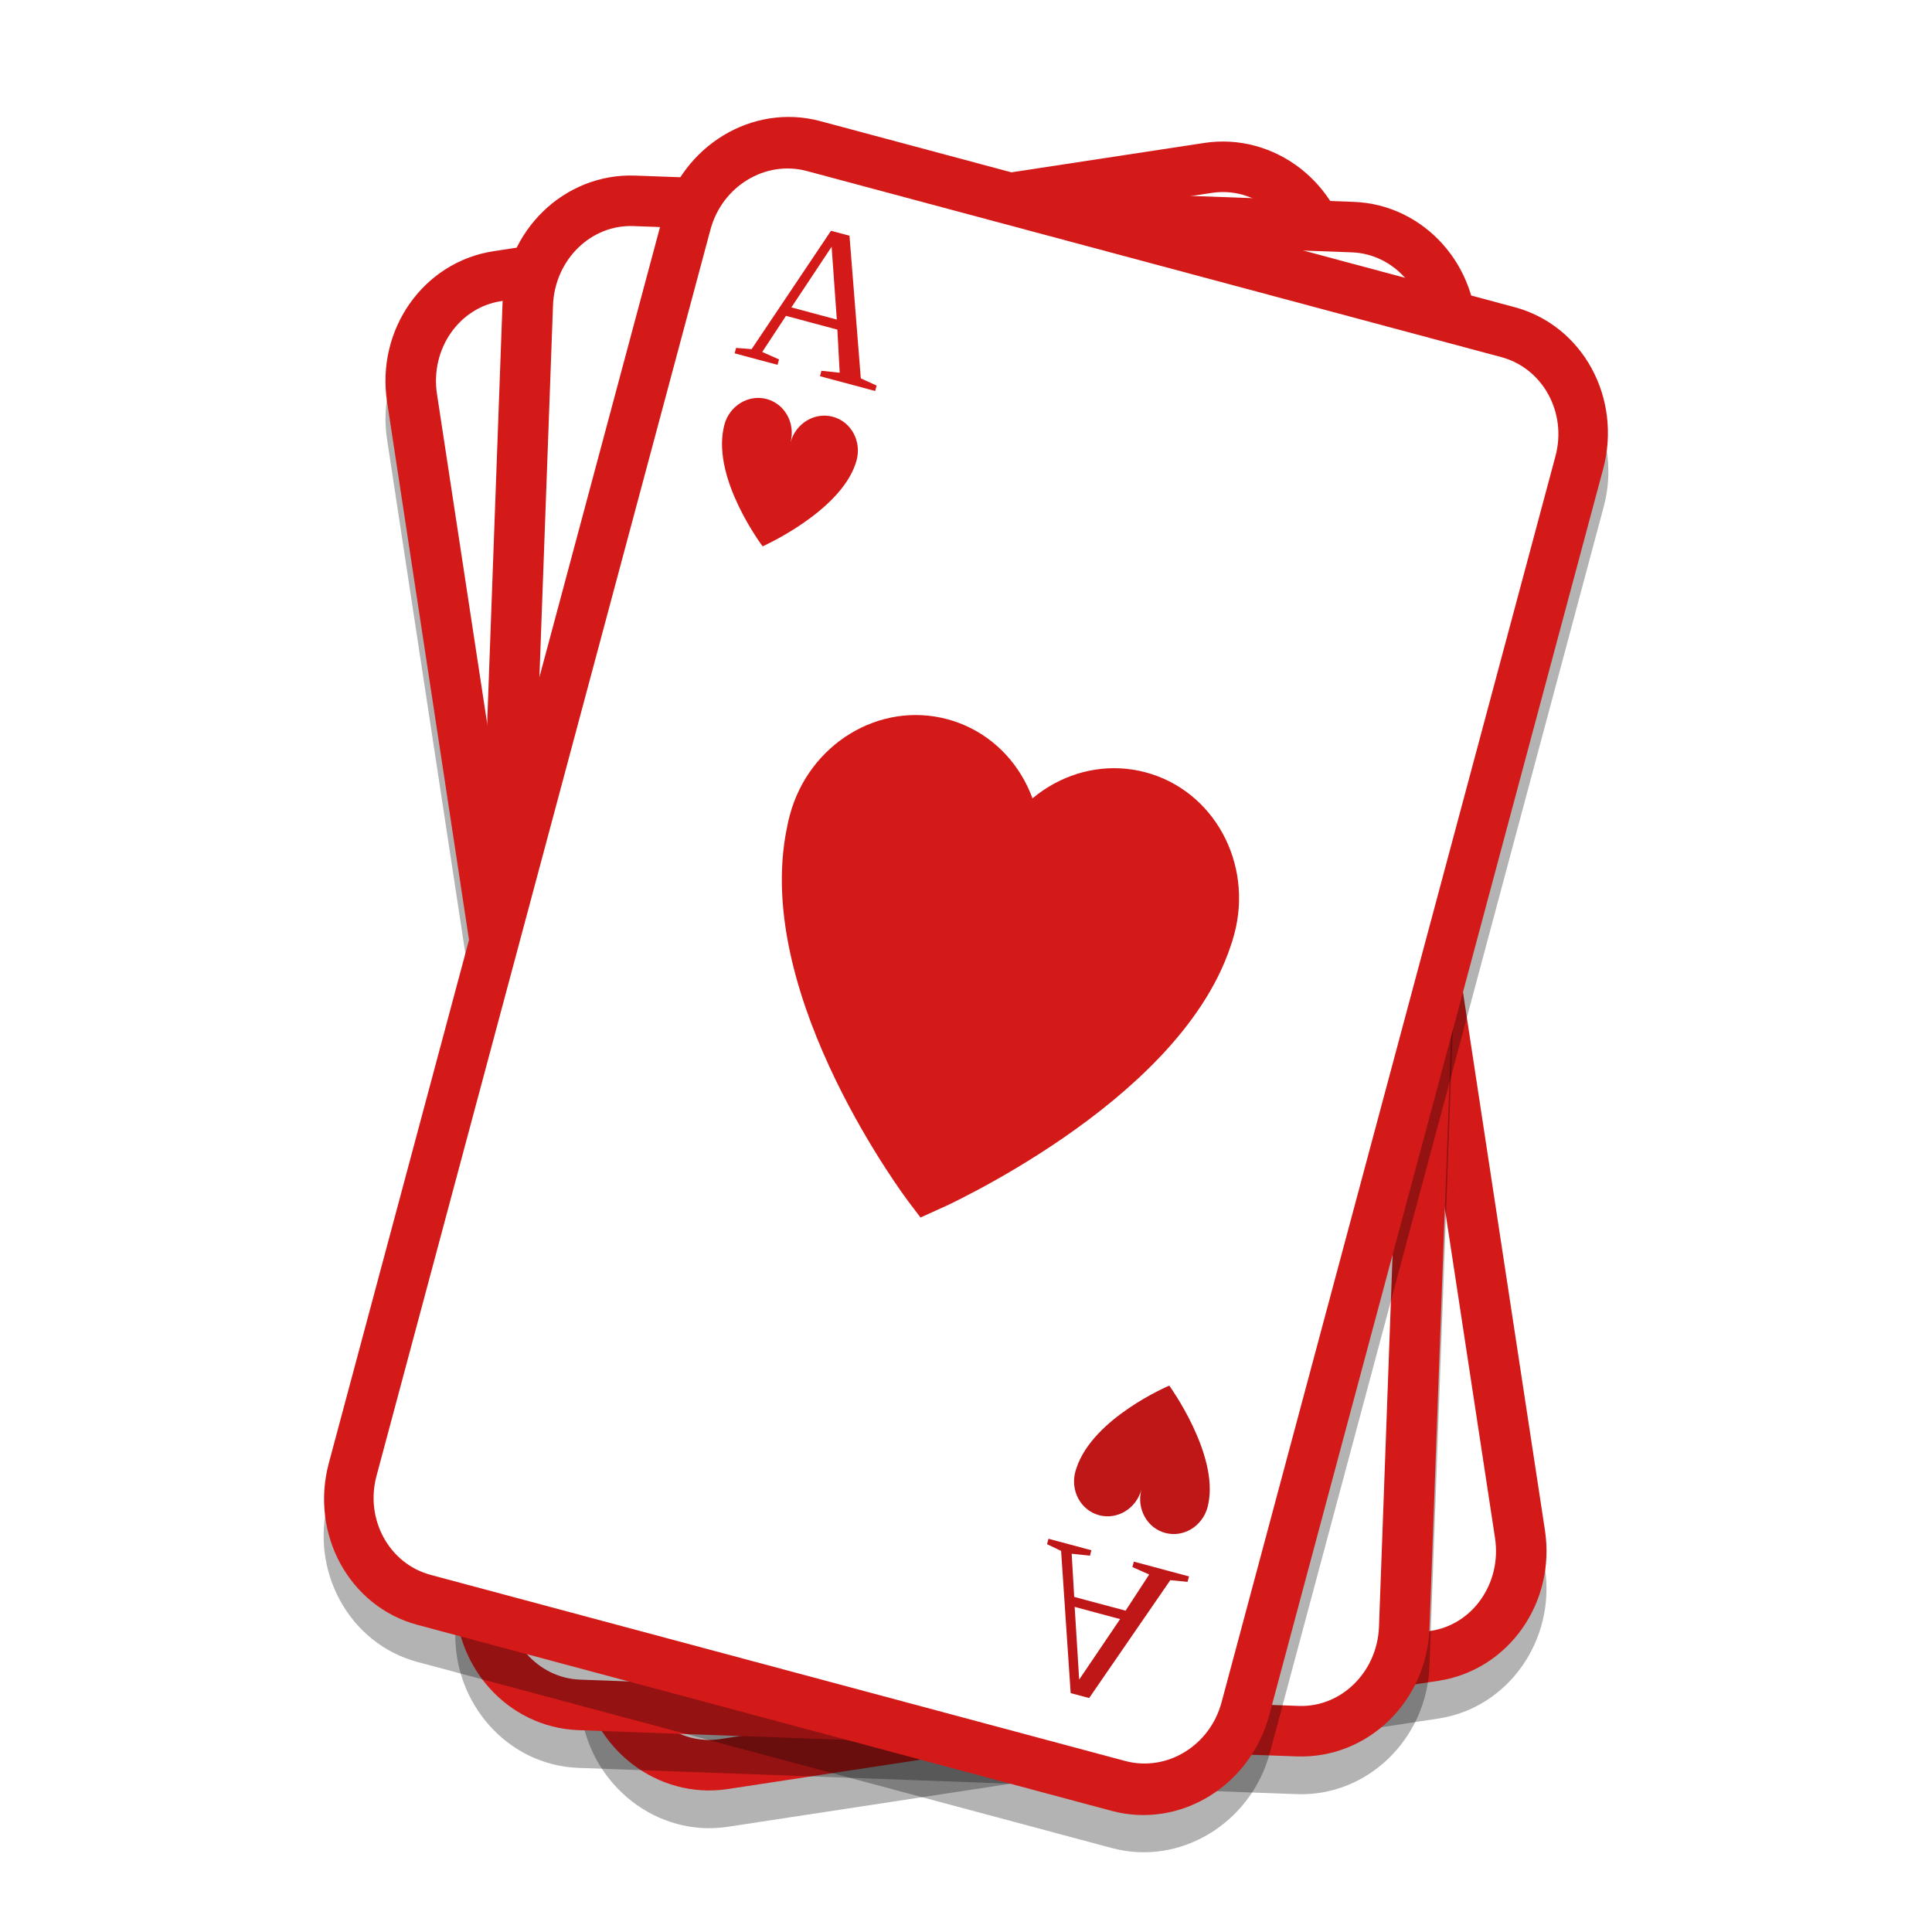
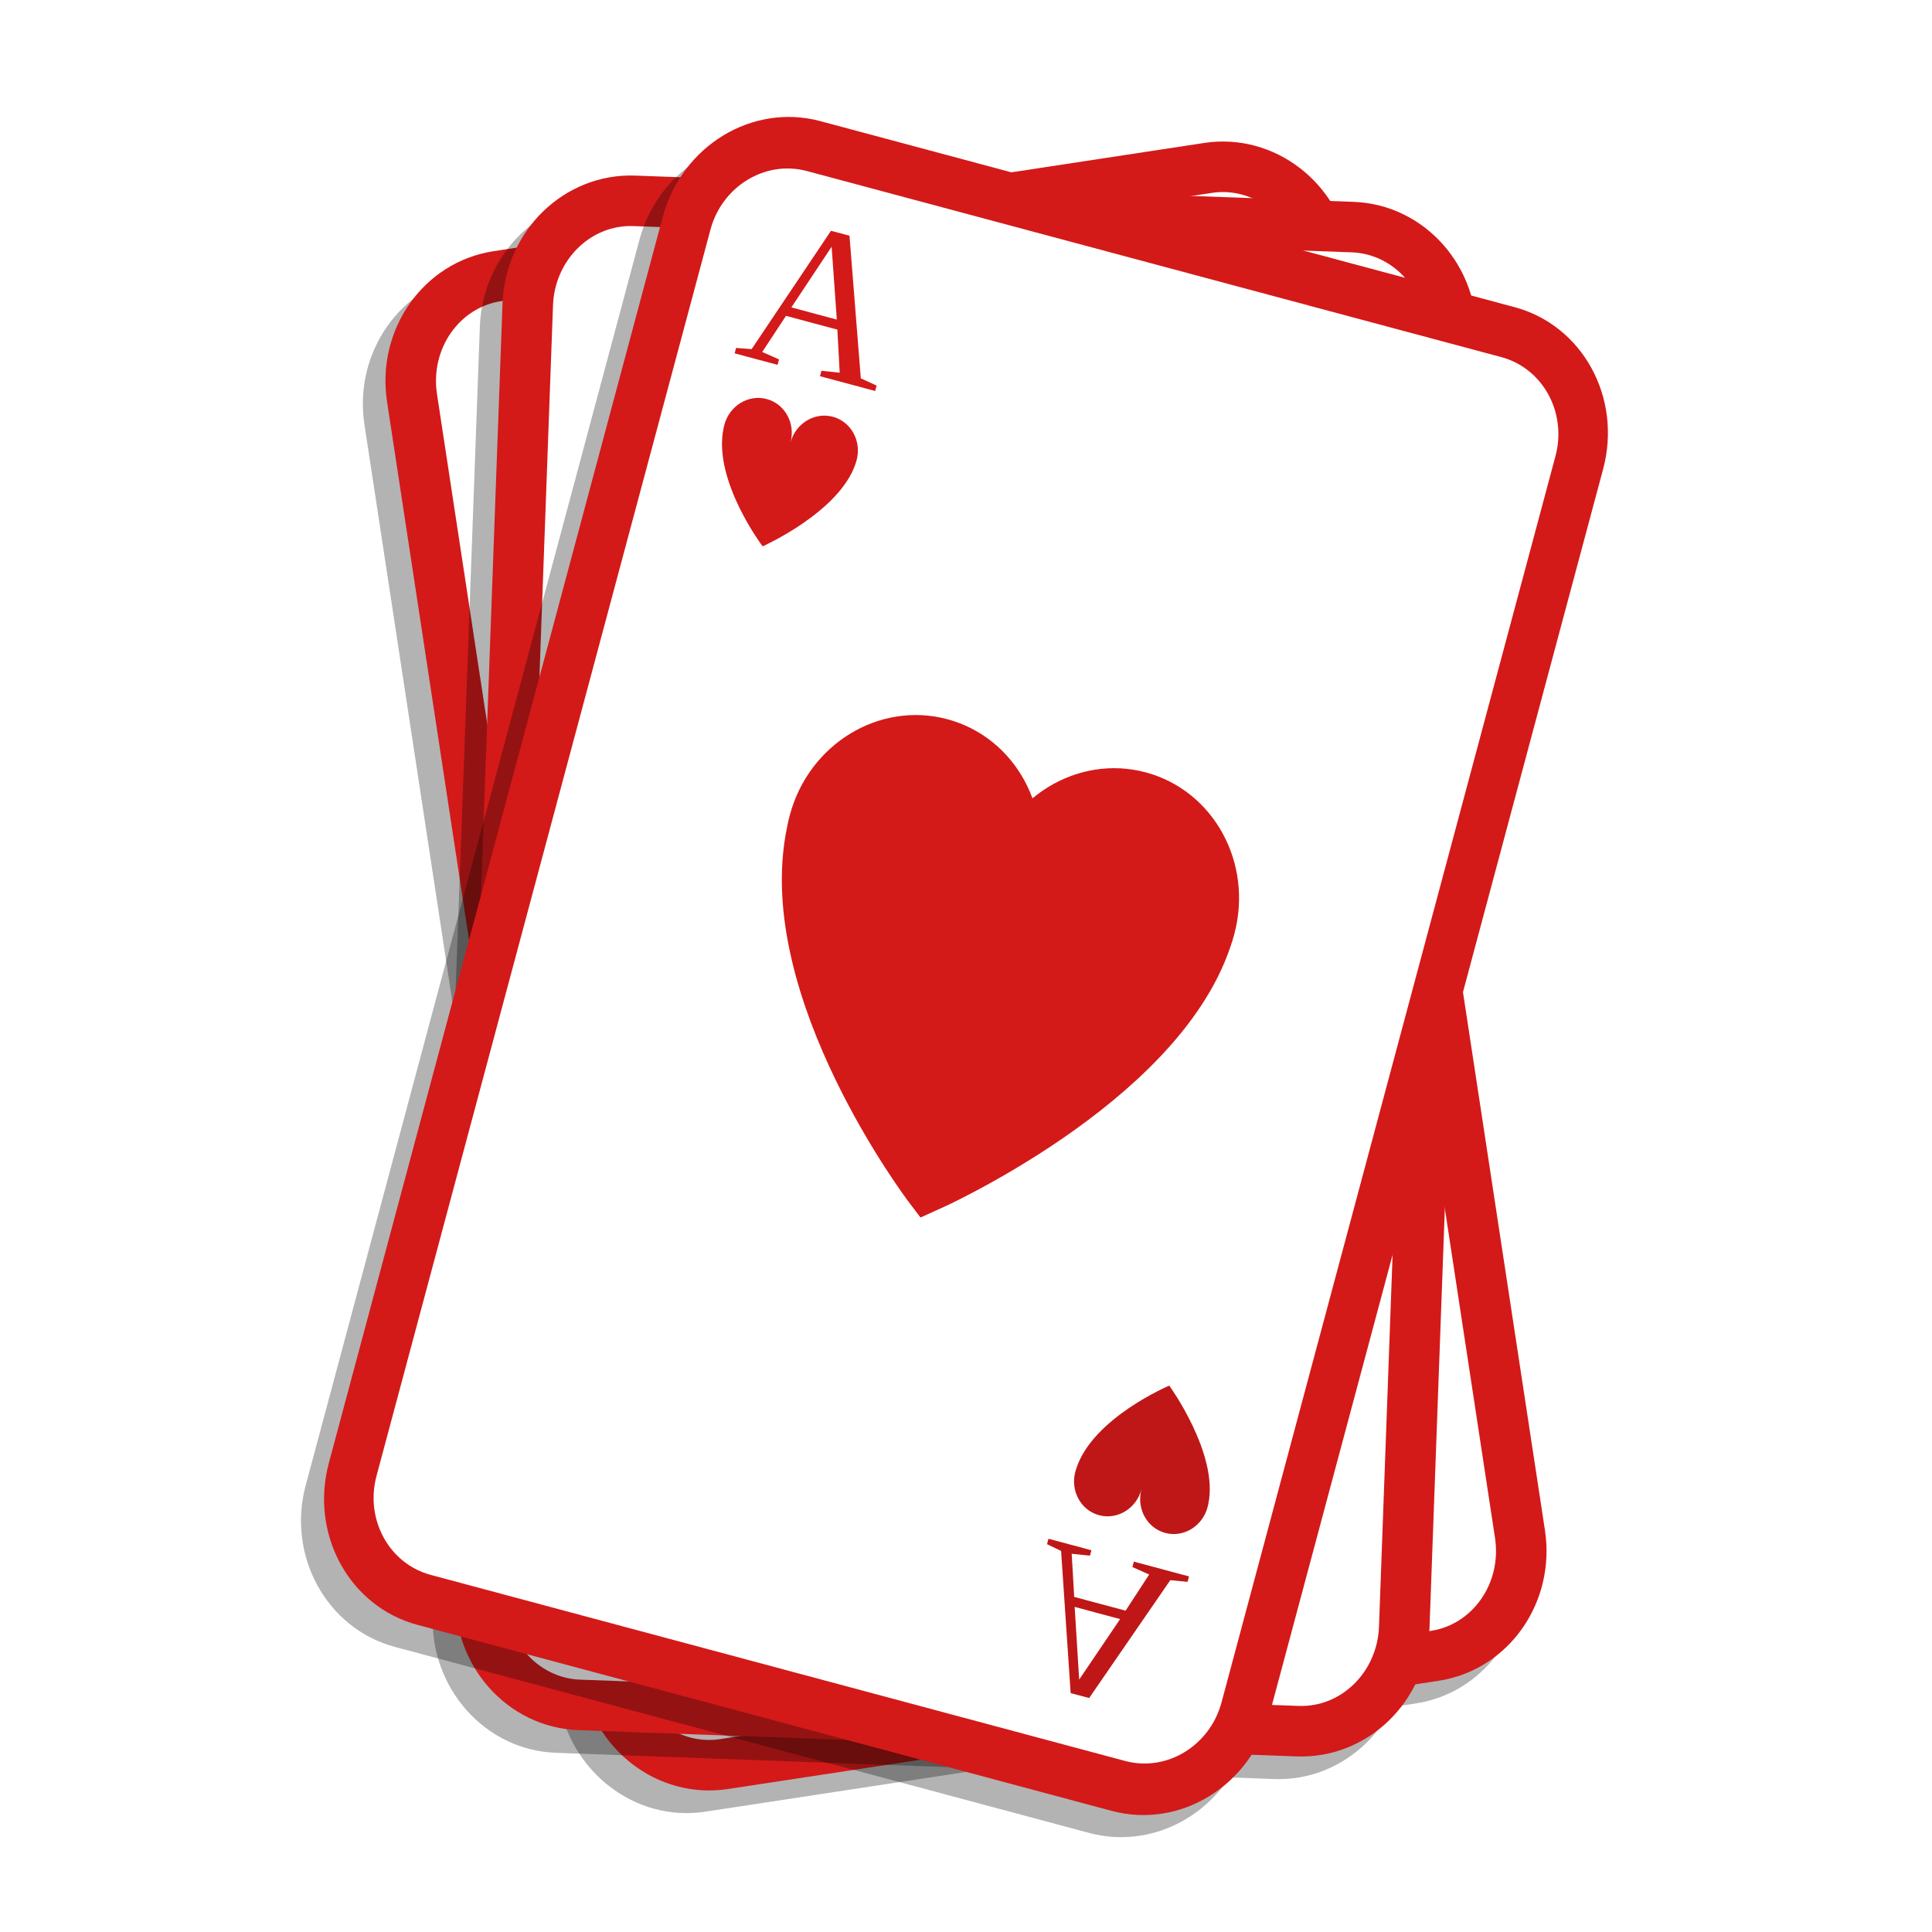
- <svg xmlns="http://www.w3.org/2000/svg" width="384pt" height="384pt" version="1.1" viewBox="0 0 384 384">
-   <defs>
+ <svg xmlns="http://www.w3.org/2000/svg" width="384pt" height="384pt" version="1.1" viewBox="0 0 384 384" id="svg33">
+   <defs id="defs7">
    <linearGradient id="linear2" x1="69.087" x2="69.087" y1="60.327" y2="36.596" gradientTransform="translate(-6.101694,-0.813559)" gradientUnits="userSpaceOnUse">
-       <stop offset="0" style="stop-color:rgb(83.137%,9.803%,9.803%)" />
-       <stop offset="1" style="stop-color:rgb(83.137%,9.803%,9.803%)" />
+       <stop offset="0" style="stop-color:rgb(83.137%,9.803%,9.803%)" id="stop2" />
+       <stop offset="1" style="stop-color:rgb(83.137%,9.803%,9.803%)" id="stop4" />
    </linearGradient>
  </defs>
-   <path style="opacity:0.3" d="m 244.512,35.676 c -1.695,-0.102 -3.424,-0.029 -5.168,0.236 L 98.096,57.428 c -13.951,2.125 -23.333,15.687 -21.166,29.916 L 115.541,340.828 c 2.167,14.229 15.162,24.385 29.113,22.26 l 141.248,-21.516 c 13.951,-2.125 23.335,-15.688 21.168,-29.918 L 268.461,58.17 c -1.897,-12.451 -12.086,-21.78 -23.949,-22.494 z" />
-   <path d="M 98.851,54.891 240.1,33.376 c 11.142,-1.697 21.619,6.383 23.397,18.051 l 38.61,253.485 c 1.777,11.667 -5.819,22.501 -16.961,24.198 L 143.897,350.624 C 132.754,352.321 122.281,344.24 120.504,332.573 L 81.893,79.089 C 80.116,67.421 87.708,56.588 98.851,54.891 Z m 0,0" style="fill:rgb(100.000%,100.000%,100.000%);stroke:rgb(83.137%,9.803%,9.803%);stroke-width:10.041" />
-   <path style="opacity:0.3" d="m 126.254,42.4 c -14.102,-0.516 -25.849,11.06 -26.375,25.443 l -9.367,256.236 c -0.526,14.384 10.345,26.785 24.447,27.301 l 142.783,5.219 c 14.102,0.516 25.853,-11.057 26.379,-25.441 l 9.367,-256.238 c 0.526,-14.385 -10.349,-26.783 -24.451,-27.299 z" />
-   <path d="m 126.071,39.918 142.783,5.22 c 11.263,0.412 20.049,10.305 19.617,22.099 l -9.367,256.237 c -0.431,11.794 -9.915,21.02 -21.179,20.608 L 115.143,338.862 C 103.879,338.451 95.097,328.557 95.529,316.763 L 104.896,60.526 c 0.431,-11.794 9.912,-21.02 21.175,-20.608 z m 0,0" style="fill:rgb(100.000%,100.000%,100.000%);stroke:rgb(83.137%,9.803%,9.803%);stroke-width:10.041" />
-   <path style="opacity:0.3" d="m 157.898,30.879 c -11.871,-0.6 -23.026,7.548 -26.285,19.713 L 65.25,298.264 c -3.725,13.903 4.103,28.417 17.736,32.07 l 138.006,36.98 c 13.633,3.653 27.669,-5.005 31.395,-18.908 L 318.75,100.734 C 322.475,86.832 314.649,72.317 301.016,68.664 L 163.008,31.686 c -1.704,-0.457 -3.414,-0.721 -5.109,-0.807 z" />
-   <g transform="matrix(0.8415027,0.22548,-0.22548,0.8415027,33.923,-24.10302)">
-     <path style="fill:rgb(100.000%,100.000%,100.000%);stroke:rgb(83.137%,9.803%,9.803%);stroke-width:2.885" d="M 34.68,4.78 H 76.68 c 3.314,0 6,2.686 6,6 v 72 c 0,3.314 -2.686,6 -6,6 H 34.68 c -3.314,0 -6,-2.686 -6,-6 V 10.78 c 0,-3.314 2.686,-6 6,-6 z m 0,0" transform="matrix(3.904802,0,0,4.087797,22.04868,1.413936)" />
-     <path style="fill:url(#linear2);stroke:rgb(83.137%,9.803%,9.803%);stroke-width:2.885" d="m 50.898,35.187 c -3.314,0 -6,2.686 -6,6 0,0.206 0.003,0.407 0.024,0.609 0.517,8.888 11.976,17.391 11.976,17.391 0,0 11.444,-8.857 11.976,-17.391 0.02,-0.202 0.023,-0.402 0.023,-0.609 0,-3.314 -2.686,-6 -6,-6 -3.313,0 -5.999,2.686 -5.999,6 0,-3.314 -2.687,-6 -6,-6 z m 0,0" transform="matrix(3.904802,0,0,4.087797,22.04868,1.413936)" />
-     <path style="fill:rgb(83.137%,9.803%,9.803%)" d="m 162.445,70.008 v 1.281 h -10.137 v -1.281 l 3.492,-0.652 10.504,-30.766 h 4.367 l 10.918,30.766 3.91,0.652 v 1.281 h -13.035 v -1.281 l 4.137,-0.652 -3.055,-9.359 h -12.137 l -3.102,9.359 4.137,0.652 m 4.941,-27.938 -5.289,15.746 h 10.734 l -5.445,-15.746" />
-     <path style="fill:rgb(83.137%,9.803%,9.803%)" d="m 162.07,79.465 c -4.312,0 -7.809,3.66 -7.809,8.176 0,0.285 0.004,0.555 0.031,0.832 0.672,12.109 15.586,23.695 15.586,23.695 0,0 14.898,-12.07 15.59,-23.695 0.027,-0.277 0.031,-0.547 0.031,-0.832 0,-4.516 -3.496,-8.176 -7.809,-8.176 -4.312,0 -7.809,3.66 -7.809,8.176 0,-4.516 -3.496,-8.176 -7.812,-8.176 z m 0,0" />
-     <path style="fill:rgb(74.901%,9.019%,9.019%)" d="m 301.605,315.27 v -1.281 h -10.137 v 1.281 l 3.496,0.656 10.504,30.766 h 4.367 l 10.918,-30.766 3.906,-0.656 v -1.281 h -13.031 v 1.281 l 4.137,0.656 -3.059,9.359 h -12.137 l -3.102,-9.359 4.137,-0.656 m 4.941,27.938 -5.285,-15.746 h 10.734 l -5.449,15.746" />
-     <path style="fill:rgb(74.901%,9.019%,9.019%)" d="m 301.23,305.812 c -4.312,0 -7.809,-3.66 -7.809,-8.176 0,-0.281 0.004,-0.555 0.031,-0.828 0.672,-12.113 15.59,-23.699 15.59,-23.699 0,0 14.895,12.07 15.586,23.699 0.027,0.273 0.031,0.547 0.031,0.828 0,4.516 -3.496,8.176 -7.809,8.176 -4.312,0 -7.812,-3.66 -7.812,-8.176 0,4.516 -3.496,8.176 -7.809,8.176 z m 0,0" />
+   <path style="opacity:0.3" d="m 240.012,32.676 c -1.695,-0.102 -3.424,-0.029 -5.168,0.236 L 93.596,54.428 c -13.951,2.125 -23.333,15.687 -21.166,29.916 L 111.041,337.828 c 2.167,14.229 15.162,24.385 29.113,22.26 l 141.248,-21.516 c 13.951,-2.125 23.335,-15.688 21.168,-29.918 L 263.961,55.17 c -1.897,-12.451 -12.086,-21.78 -23.949,-22.494 z" id="path9" />
+   <path d="M 98.851,54.891 240.1,33.376 c 11.142,-1.697 21.619,6.383 23.397,18.051 l 38.61,253.485 c 1.777,11.667 -5.819,22.501 -16.961,24.198 L 143.897,350.624 C 132.754,352.321 122.281,344.24 120.504,332.573 L 81.893,79.089 C 80.116,67.421 87.708,56.588 98.851,54.891 Z m 0,0" style="fill:rgb(100.000%,100.000%,100.000%);stroke:rgb(83.137%,9.803%,9.803%);stroke-width:10.041" id="path11" />
+   <path style="opacity:0.3" d="m 121.754,39.4 c -14.102,-0.516 -25.849,11.06 -26.375,25.443 l -9.367,256.236 c -0.526,14.384 10.345,26.785 24.447,27.301 l 142.783,5.219 c 14.102,0.516 25.853,-11.057 26.379,-25.441 l 9.367,-256.238 c 0.526,-14.385 -10.349,-26.783 -24.451,-27.299 z" id="path13" />
+   <path d="m 126.071,39.918 142.783,5.22 c 11.263,0.412 20.049,10.305 19.617,22.099 l -9.367,256.237 c -0.431,11.794 -9.915,21.02 -21.179,20.608 L 115.143,338.862 C 103.879,338.451 95.097,328.557 95.529,316.763 L 104.896,60.526 c 0.431,-11.794 9.912,-21.02 21.175,-20.608 z m 0,0" style="fill:rgb(100.000%,100.000%,100.000%);stroke:rgb(83.137%,9.803%,9.803%);stroke-width:10.041" id="path15" />
+   <path style="opacity:0.3" d="m 153.398,27.879 c -11.871,-0.6 -23.026,7.548 -26.285,19.713 L 60.75,295.264 c -3.725,13.903 4.103,28.417 17.736,32.07 l 138.006,36.98 c 13.633,3.653 27.669,-5.005 31.395,-18.908 L 314.25,97.734 C 317.975,83.832 310.149,69.317 296.516,65.664 L 158.508,28.686 c -1.704,-0.457 -3.414,-0.721 -5.109,-0.807 z" id="path17" />
+   <g transform="matrix(0.8415027,0.22548,-0.22548,0.8415027,33.923,-24.10302)" id="g31">
+     <path style="fill:rgb(100.000%,100.000%,100.000%);stroke:rgb(83.137%,9.803%,9.803%);stroke-width:2.885" d="M 34.68,4.78 H 76.68 c 3.314,0 6,2.686 6,6 v 72 c 0,3.314 -2.686,6 -6,6 H 34.68 c -3.314,0 -6,-2.686 -6,-6 V 10.78 c 0,-3.314 2.686,-6 6,-6 z m 0,0" transform="matrix(3.904802,0,0,4.087797,22.04868,1.413936)" id="path19" />
+     <path style="fill:url(#linear2);stroke:rgb(83.137%,9.803%,9.803%);stroke-width:2.885" d="m 50.898,35.187 c -3.314,0 -6,2.686 -6,6 0,0.206 0.003,0.407 0.024,0.609 0.517,8.888 11.976,17.391 11.976,17.391 0,0 11.444,-8.857 11.976,-17.391 0.02,-0.202 0.023,-0.402 0.023,-0.609 0,-3.314 -2.686,-6 -6,-6 -3.313,0 -5.999,2.686 -5.999,6 0,-3.314 -2.687,-6 -6,-6 z m 0,0" transform="matrix(3.904802,0,0,4.087797,22.04868,1.413936)" id="path21" />
+     <path style="fill:rgb(83.137%,9.803%,9.803%)" d="m 162.445,70.008 v 1.281 h -10.137 v -1.281 l 3.492,-0.652 10.504,-30.766 h 4.367 l 10.918,30.766 3.91,0.652 v 1.281 h -13.035 v -1.281 l 4.137,-0.652 -3.055,-9.359 h -12.137 l -3.102,9.359 4.137,0.652 m 4.941,-27.938 -5.289,15.746 h 10.734 l -5.445,-15.746" id="path23" />
+     <path style="fill:rgb(83.137%,9.803%,9.803%)" d="m 162.07,79.465 c -4.312,0 -7.809,3.66 -7.809,8.176 0,0.285 0.004,0.555 0.031,0.832 0.672,12.109 15.586,23.695 15.586,23.695 0,0 14.898,-12.07 15.59,-23.695 0.027,-0.277 0.031,-0.547 0.031,-0.832 0,-4.516 -3.496,-8.176 -7.809,-8.176 -4.312,0 -7.809,3.66 -7.809,8.176 0,-4.516 -3.496,-8.176 -7.812,-8.176 z m 0,0" id="path25" />
+     <path style="fill:rgb(74.901%,9.019%,9.019%)" d="m 301.605,315.27 v -1.281 h -10.137 v 1.281 l 3.496,0.656 10.504,30.766 h 4.367 l 10.918,-30.766 3.906,-0.656 v -1.281 h -13.031 v 1.281 l 4.137,0.656 -3.059,9.359 h -12.137 l -3.102,-9.359 4.137,-0.656 m 4.941,27.938 -5.285,-15.746 h 10.734 l -5.449,15.746" id="path27" />
+     <path style="fill:rgb(74.901%,9.019%,9.019%)" d="m 301.23,305.812 c -4.312,0 -7.809,-3.66 -7.809,-8.176 0,-0.281 0.004,-0.555 0.031,-0.828 0.672,-12.113 15.59,-23.699 15.59,-23.699 0,0 14.895,12.07 15.586,23.699 0.027,0.273 0.031,0.547 0.031,0.828 0,4.516 -3.496,8.176 -7.809,8.176 -4.312,0 -7.812,-3.66 -7.812,-8.176 0,4.516 -3.496,8.176 -7.809,8.176 z m 0,0" id="path29" />
  </g>
</svg>
